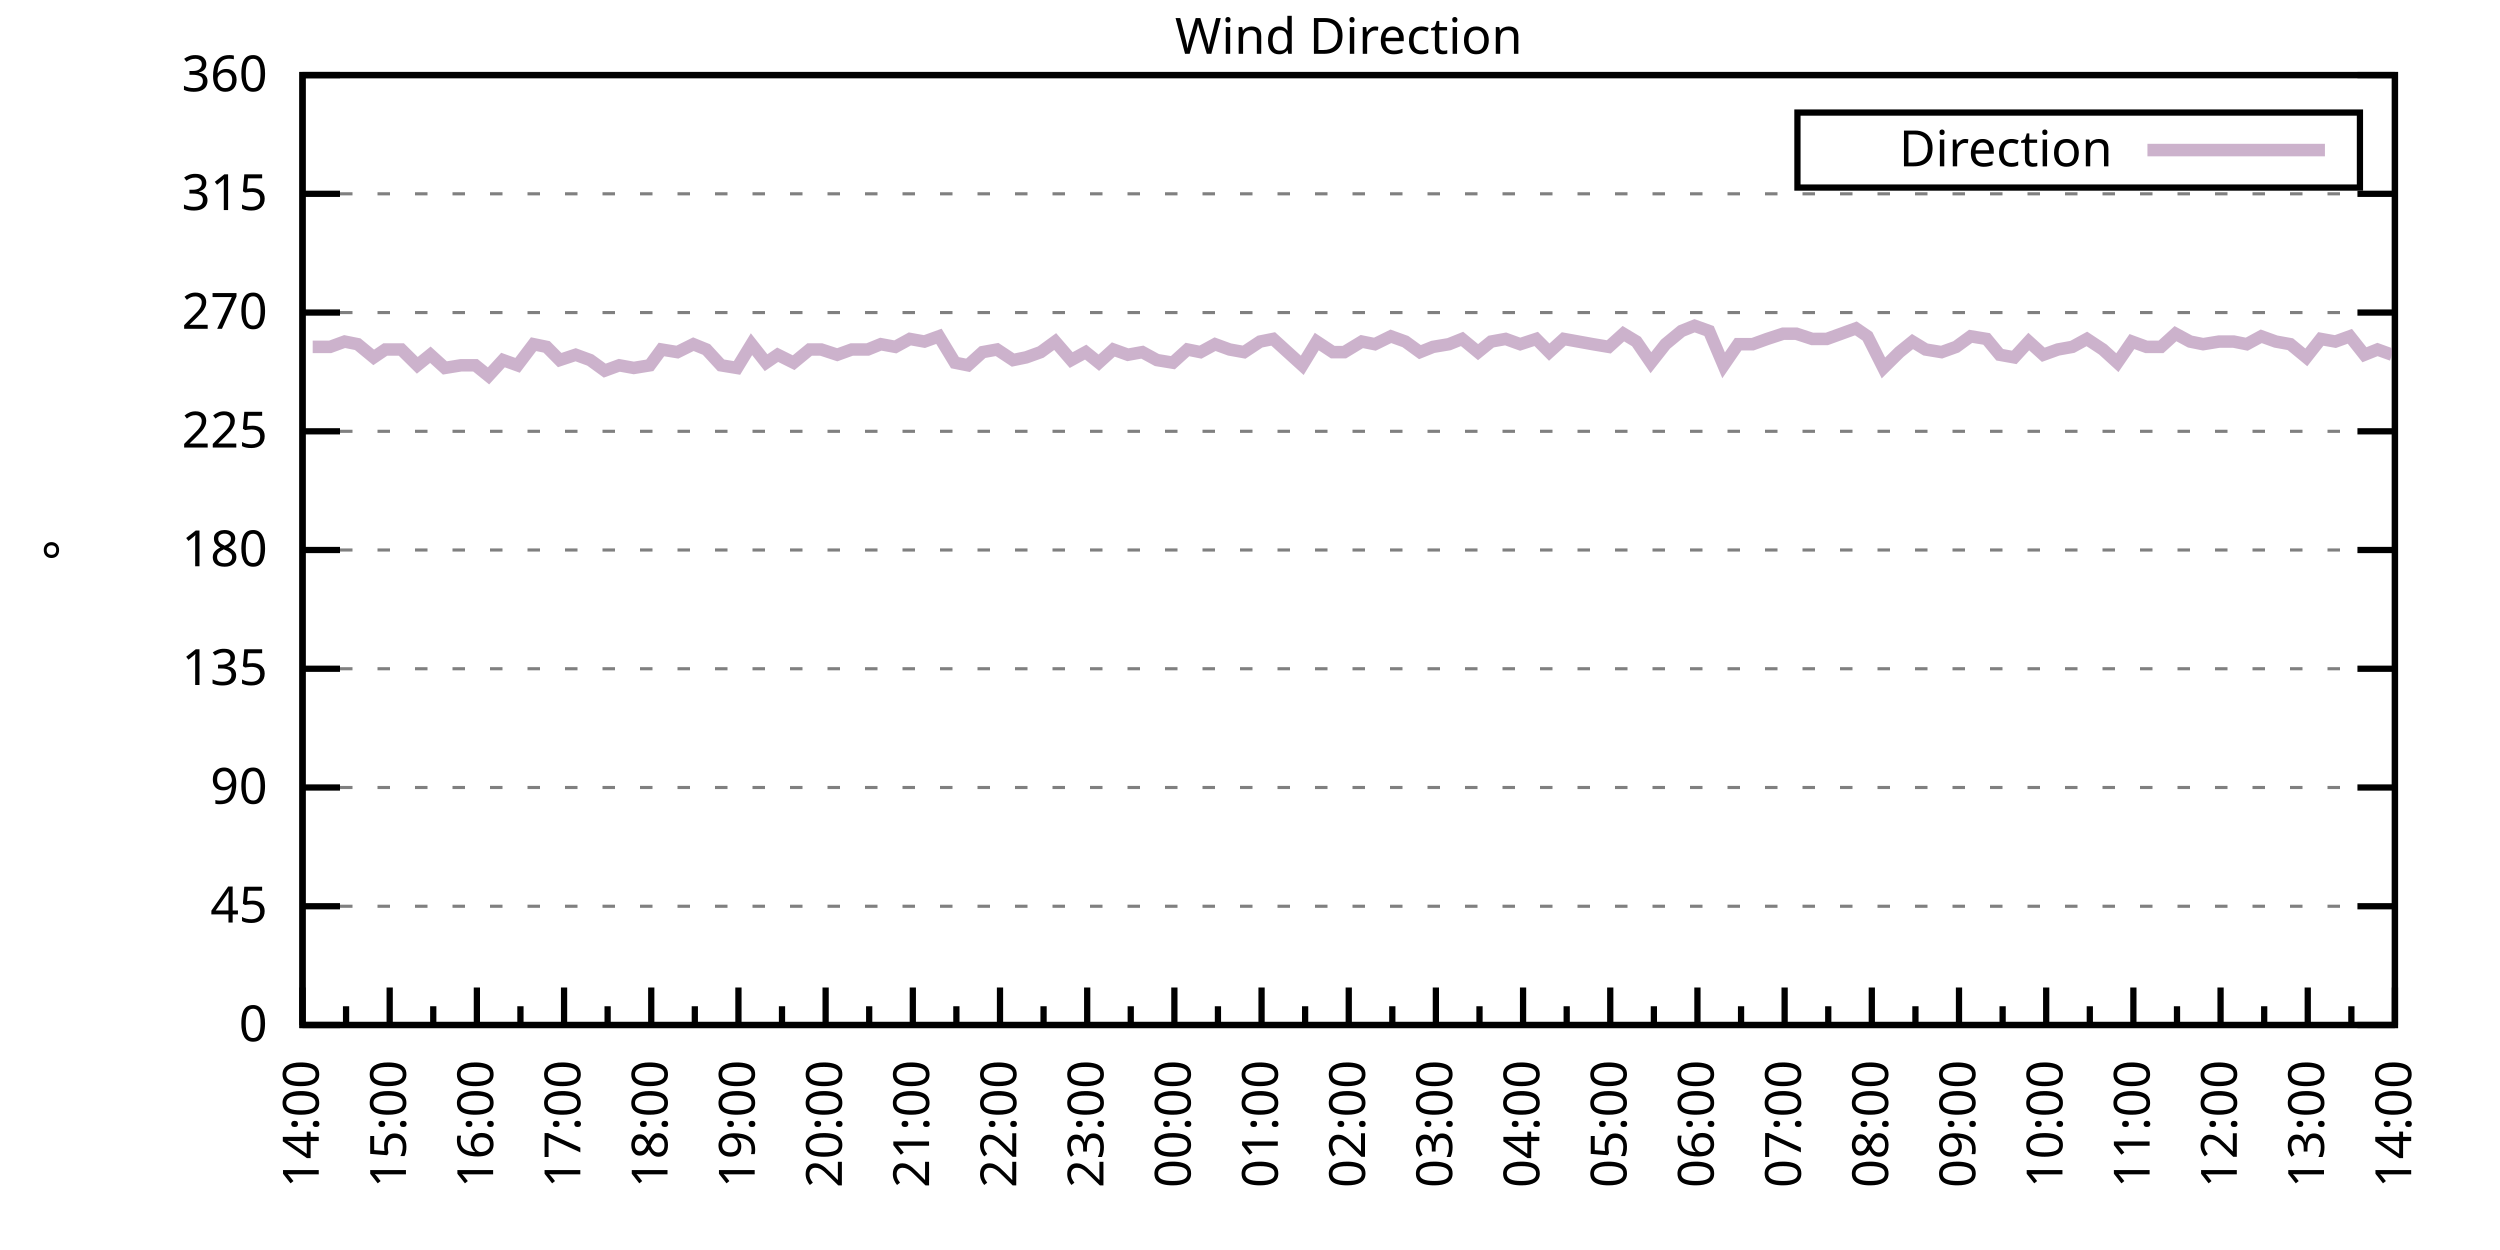
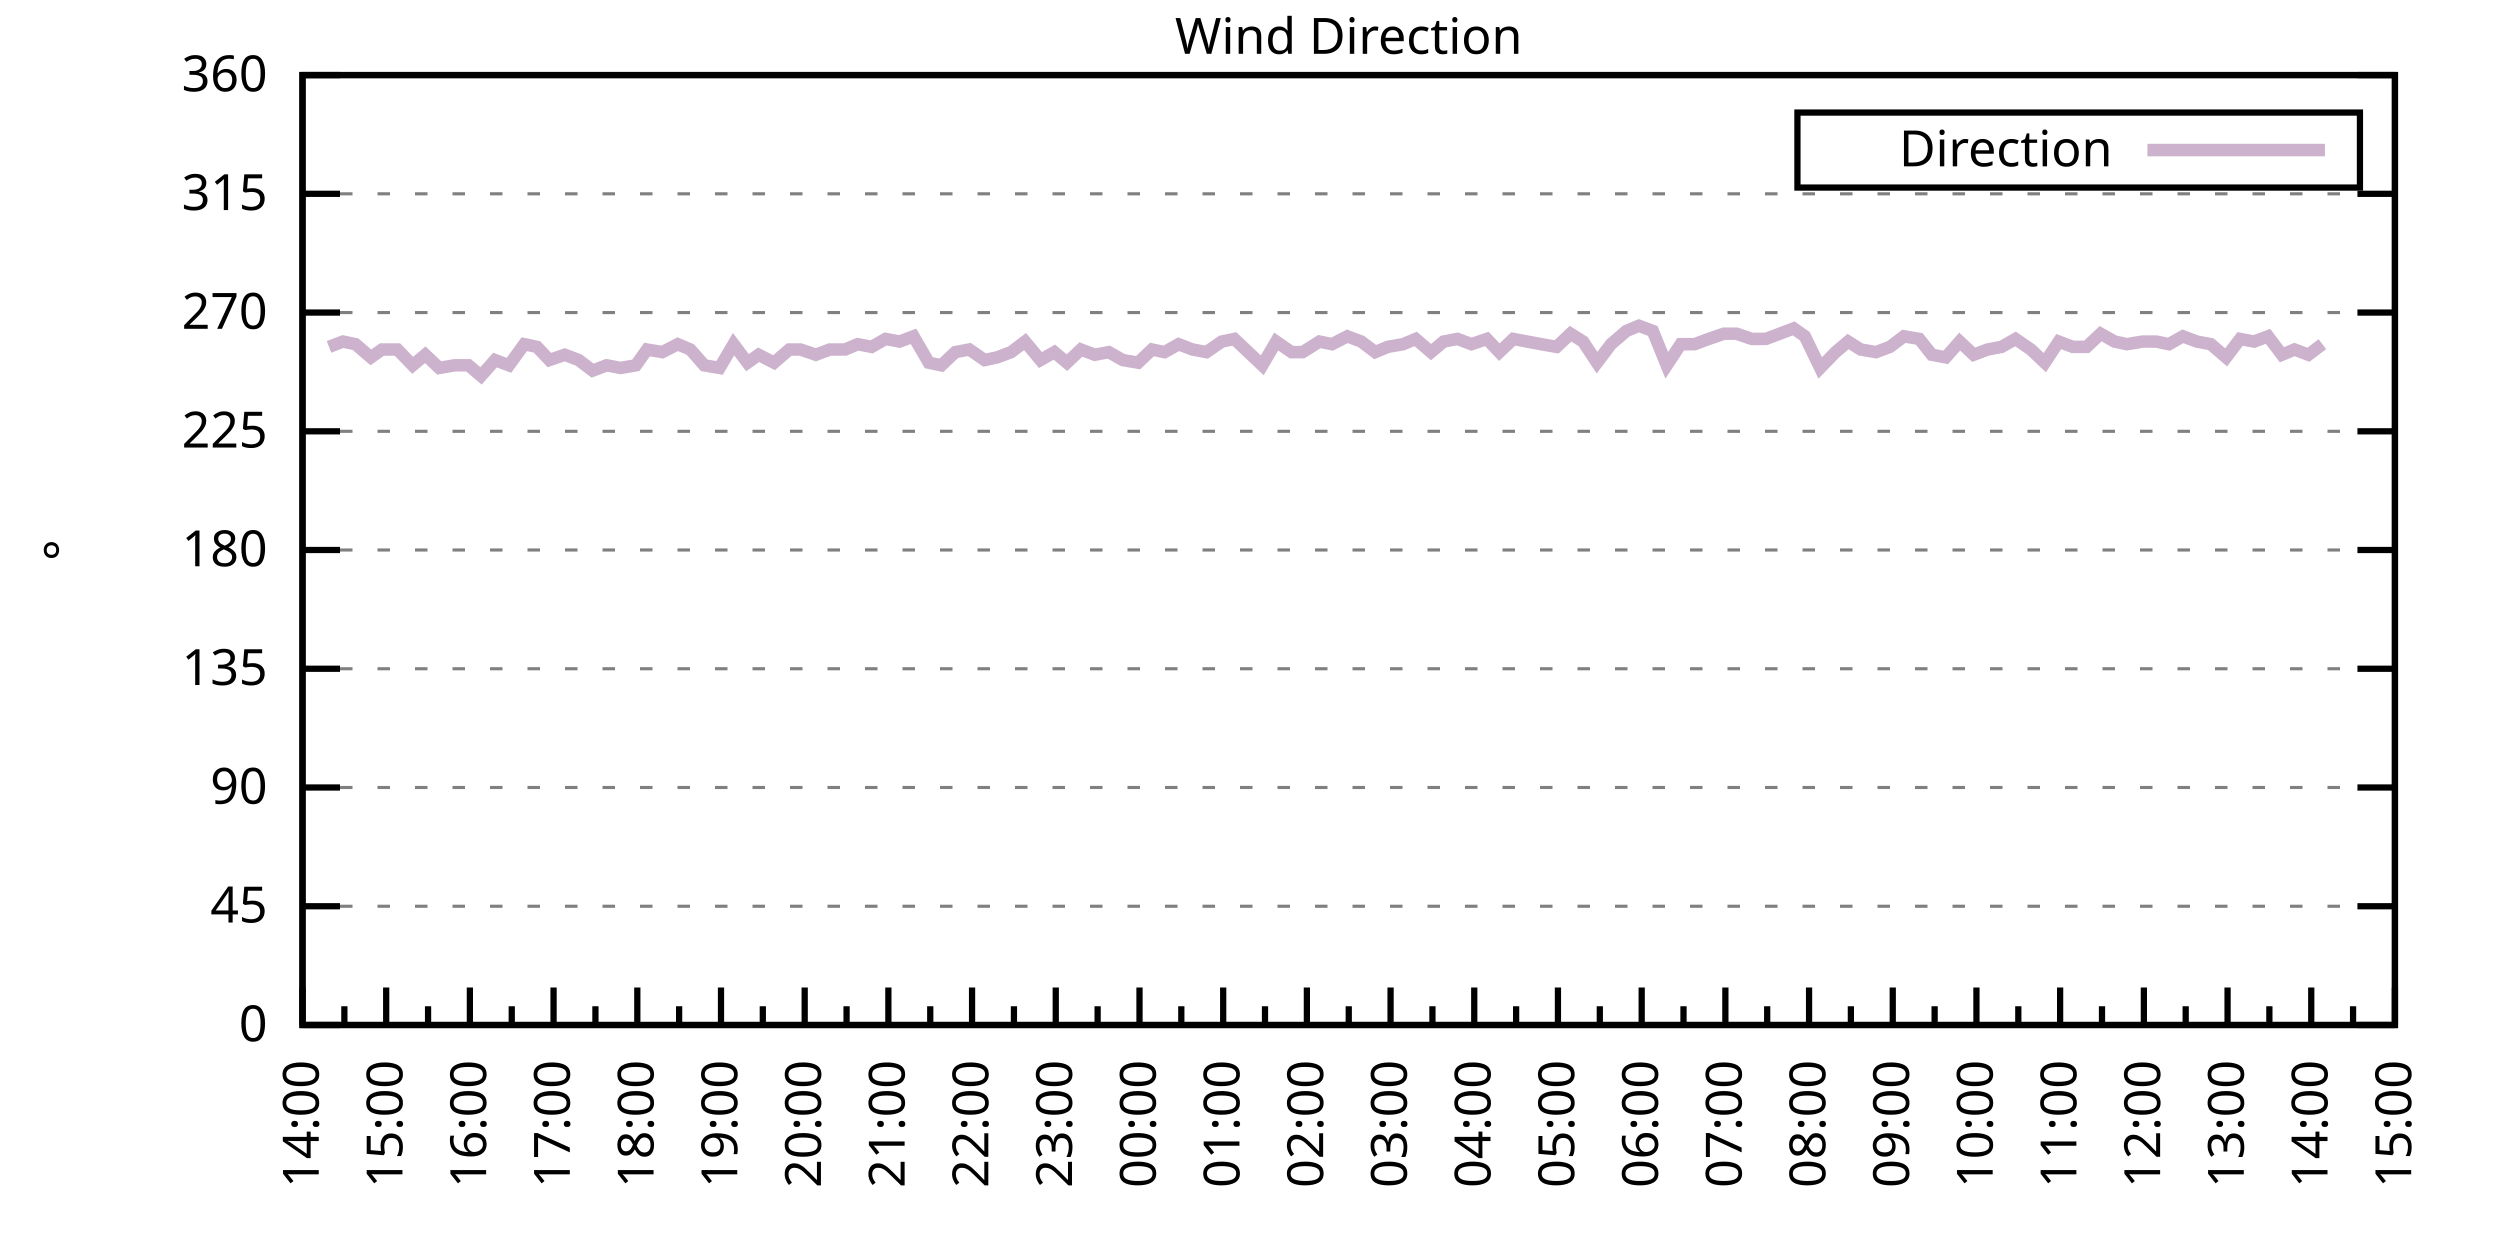
<svg xmlns="http://www.w3.org/2000/svg" xmlns:xlink="http://www.w3.org/1999/xlink" width="400" height="200" viewBox="0 0 400 200">
  <g id="gnuplot_canvas">
    <rect x="0" y="0" width="400" height="200" fill="none" />
    <defs>
      <circle id="gpDot" r="0.5" stroke-width="0.5" stroke="currentColor" />
      <path id="gpPt0" stroke-width="0.333" stroke="currentColor" d="M-1,0 h2 M0,-1 v2" />
      <path id="gpPt1" stroke-width="0.333" stroke="currentColor" d="M-1,-1 L1,1 M1,-1 L-1,1" />
      <path id="gpPt2" stroke-width="0.333" stroke="currentColor" d="M-1,0 L1,0 M0,-1 L0,1 M-1,-1 L1,1 M-1,1 L1,-1" />
      <rect id="gpPt3" stroke-width="0.333" stroke="currentColor" x="-1" y="-1" width="2" height="2" />
      <rect id="gpPt4" stroke-width="0.333" stroke="currentColor" fill="currentColor" x="-1" y="-1" width="2" height="2" />
      <circle id="gpPt5" stroke-width="0.333" stroke="currentColor" cx="0" cy="0" r="1" />
      <use xlink:href="#gpPt5" id="gpPt6" fill="currentColor" stroke="none" />
      <path id="gpPt7" stroke-width="0.333" stroke="currentColor" d="M0,-1.33 L-1.33,0.67 L1.33,0.67 z" />
      <use xlink:href="#gpPt7" id="gpPt8" fill="currentColor" stroke="none" />
      <use xlink:href="#gpPt7" id="gpPt9" stroke="currentColor" transform="rotate(180)" />
      <use xlink:href="#gpPt9" id="gpPt10" fill="currentColor" stroke="none" />
      <use xlink:href="#gpPt3" id="gpPt11" stroke="currentColor" transform="rotate(45)" />
      <use xlink:href="#gpPt11" id="gpPt12" fill="currentColor" stroke="none" />
      <path id="gpPt13" stroke-width="0.333" stroke="currentColor" d="M0,1.330 L1.265,0.411 L0.782,-1.067 L-0.782,-1.076 L-1.265,0.411 z" />
      <use xlink:href="#gpPt13" id="gpPt14" fill="currentColor" stroke="none" />
      <filter id="textbox" filterUnits="objectBoundingBox" x="0" y="0" height="1" width="1">
        <feFlood flood-color="white" flood-opacity="1" result="bgnd" />
        <feComposite in="SourceGraphic" in2="bgnd" operator="atop" />
      </filter>
      <filter id="greybox" filterUnits="objectBoundingBox" x="0" y="0" height="1" width="1">
        <feFlood flood-color="lightgrey" flood-opacity="1" result="grey" />
        <feComposite in="SourceGraphic" in2="grey" operator="atop" />
      </filter>
    </defs>
    <g fill="none" color="white" stroke="currentColor" stroke-width="1.00" stroke-linecap="butt" stroke-linejoin="miter">
</g>
    <g fill="none" color="black" stroke="currentColor" stroke-width="1.00" stroke-linecap="butt" stroke-linejoin="miter">
      <g stroke="none" shape-rendering="crispEdges">
        <polygon fill="rgb(255, 255, 255)" points="48.40,164.00 383.18,164.00 383.18,12.02 48.40,12.02 " />
      </g>
    </g>
    <g fill="none" color="black" stroke="currentColor" stroke-width="1.00" stroke-linecap="butt" stroke-linejoin="miter">
</g>
    <g fill="none" color="black" stroke="black" stroke-width="0.50" stroke-linecap="butt" stroke-linejoin="miter">
</g>
    <g fill="none" color="gray" stroke="currentColor" stroke-width="0.50" stroke-linecap="butt" stroke-linejoin="miter">
      <path stroke="gray" stroke-dasharray="2,4" class="gridline" d="M48.40,164.00 L383.19,164.00  " />
    </g>
    <g fill="none" color="gray" stroke="gray" stroke-width="1.00" stroke-linecap="butt" stroke-linejoin="miter">
</g>
    <g fill="none" color="black" stroke="currentColor" stroke-width="1.00" stroke-linecap="butt" stroke-linejoin="miter">
      <path stroke="black" d="M48.40,164.00 L54.40,164.00 M383.19,164.00 L377.19,164.00  " />
      <g transform="translate(42.80,166.60)" stroke="none" fill="black" font-family="Sans" font-size="8.00" text-anchor="end">
        <text>
          <tspan font-family="Sans"> 0</tspan>
        </text>
      </g>
    </g>
    <g fill="none" color="black" stroke="currentColor" stroke-width="1.00" stroke-linecap="butt" stroke-linejoin="miter">
</g>
    <g fill="none" color="black" stroke="black" stroke-width="0.50" stroke-linecap="butt" stroke-linejoin="miter">
</g>
    <g fill="none" color="gray" stroke="currentColor" stroke-width="0.50" stroke-linecap="butt" stroke-linejoin="miter">
      <path stroke="gray" stroke-dasharray="2,4" class="gridline" d="M48.40,145.00 L383.19,145.00  " />
    </g>
    <g fill="none" color="gray" stroke="gray" stroke-width="1.00" stroke-linecap="butt" stroke-linejoin="miter">
</g>
    <g fill="none" color="black" stroke="currentColor" stroke-width="1.00" stroke-linecap="butt" stroke-linejoin="miter">
      <path stroke="black" d="M48.40,145.00 L54.40,145.00 M383.19,145.00 L377.19,145.00  " />
      <g transform="translate(42.80,147.60)" stroke="none" fill="black" font-family="Sans" font-size="8.00" text-anchor="end">
        <text>
          <tspan font-family="Sans"> 45</tspan>
        </text>
      </g>
    </g>
    <g fill="none" color="black" stroke="currentColor" stroke-width="1.00" stroke-linecap="butt" stroke-linejoin="miter">
</g>
    <g fill="none" color="black" stroke="black" stroke-width="0.50" stroke-linecap="butt" stroke-linejoin="miter">
</g>
    <g fill="none" color="gray" stroke="currentColor" stroke-width="0.50" stroke-linecap="butt" stroke-linejoin="miter">
      <path stroke="gray" stroke-dasharray="2,4" class="gridline" d="M48.40,126.00 L383.19,126.00  " />
    </g>
    <g fill="none" color="gray" stroke="gray" stroke-width="1.00" stroke-linecap="butt" stroke-linejoin="miter">
</g>
    <g fill="none" color="black" stroke="currentColor" stroke-width="1.00" stroke-linecap="butt" stroke-linejoin="miter">
      <path stroke="black" d="M48.40,126.00 L54.40,126.00 M383.19,126.00 L377.19,126.00  " />
      <g transform="translate(42.80,128.60)" stroke="none" fill="black" font-family="Sans" font-size="8.00" text-anchor="end">
        <text>
          <tspan font-family="Sans"> 90</tspan>
        </text>
      </g>
    </g>
    <g fill="none" color="black" stroke="currentColor" stroke-width="1.00" stroke-linecap="butt" stroke-linejoin="miter">
</g>
    <g fill="none" color="black" stroke="black" stroke-width="0.50" stroke-linecap="butt" stroke-linejoin="miter">
</g>
    <g fill="none" color="gray" stroke="currentColor" stroke-width="0.50" stroke-linecap="butt" stroke-linejoin="miter">
      <path stroke="gray" stroke-dasharray="2,4" class="gridline" d="M48.40,107.00 L383.19,107.00  " />
    </g>
    <g fill="none" color="gray" stroke="gray" stroke-width="1.00" stroke-linecap="butt" stroke-linejoin="miter">
</g>
    <g fill="none" color="black" stroke="currentColor" stroke-width="1.00" stroke-linecap="butt" stroke-linejoin="miter">
      <path stroke="black" d="M48.40,107.00 L54.40,107.00 M383.19,107.00 L377.19,107.00  " />
      <g transform="translate(42.80,109.60)" stroke="none" fill="black" font-family="Sans" font-size="8.00" text-anchor="end">
        <text>
          <tspan font-family="Sans"> 135</tspan>
        </text>
      </g>
    </g>
    <g fill="none" color="black" stroke="currentColor" stroke-width="1.00" stroke-linecap="butt" stroke-linejoin="miter">
</g>
    <g fill="none" color="black" stroke="black" stroke-width="0.50" stroke-linecap="butt" stroke-linejoin="miter">
</g>
    <g fill="none" color="gray" stroke="currentColor" stroke-width="0.50" stroke-linecap="butt" stroke-linejoin="miter">
      <path stroke="gray" stroke-dasharray="2,4" class="gridline" d="M48.40,88.00 L383.19,88.00  " />
    </g>
    <g fill="none" color="gray" stroke="gray" stroke-width="1.00" stroke-linecap="butt" stroke-linejoin="miter">
</g>
    <g fill="none" color="black" stroke="currentColor" stroke-width="1.00" stroke-linecap="butt" stroke-linejoin="miter">
      <path stroke="black" d="M48.40,88.00 L54.40,88.00 M383.19,88.00 L377.19,88.00  " />
      <g transform="translate(42.80,90.60)" stroke="none" fill="black" font-family="Sans" font-size="8.00" text-anchor="end">
        <text>
          <tspan font-family="Sans"> 180</tspan>
        </text>
      </g>
    </g>
    <g fill="none" color="black" stroke="currentColor" stroke-width="1.00" stroke-linecap="butt" stroke-linejoin="miter">
</g>
    <g fill="none" color="black" stroke="black" stroke-width="0.50" stroke-linecap="butt" stroke-linejoin="miter">
</g>
    <g fill="none" color="gray" stroke="currentColor" stroke-width="0.50" stroke-linecap="butt" stroke-linejoin="miter">
      <path stroke="gray" stroke-dasharray="2,4" class="gridline" d="M48.40,69.01 L383.19,69.01  " />
    </g>
    <g fill="none" color="gray" stroke="gray" stroke-width="1.00" stroke-linecap="butt" stroke-linejoin="miter">
</g>
    <g fill="none" color="black" stroke="currentColor" stroke-width="1.00" stroke-linecap="butt" stroke-linejoin="miter">
      <path stroke="black" d="M48.40,69.01 L54.40,69.01 M383.19,69.01 L377.19,69.01  " />
      <g transform="translate(42.80,71.61)" stroke="none" fill="black" font-family="Sans" font-size="8.00" text-anchor="end">
        <text>
          <tspan font-family="Sans"> 225</tspan>
        </text>
      </g>
    </g>
    <g fill="none" color="black" stroke="currentColor" stroke-width="1.00" stroke-linecap="butt" stroke-linejoin="miter">
</g>
    <g fill="none" color="black" stroke="black" stroke-width="0.50" stroke-linecap="butt" stroke-linejoin="miter">
</g>
    <g fill="none" color="gray" stroke="currentColor" stroke-width="0.50" stroke-linecap="butt" stroke-linejoin="miter">
      <path stroke="gray" stroke-dasharray="2,4" class="gridline" d="M48.40,50.01 L383.19,50.01  " />
    </g>
    <g fill="none" color="gray" stroke="gray" stroke-width="1.00" stroke-linecap="butt" stroke-linejoin="miter">
</g>
    <g fill="none" color="black" stroke="currentColor" stroke-width="1.00" stroke-linecap="butt" stroke-linejoin="miter">
      <path stroke="black" d="M48.40,50.01 L54.40,50.01 M383.19,50.01 L377.19,50.01  " />
      <g transform="translate(42.80,52.61)" stroke="none" fill="black" font-family="Sans" font-size="8.00" text-anchor="end">
        <text>
          <tspan font-family="Sans"> 270</tspan>
        </text>
      </g>
    </g>
    <g fill="none" color="black" stroke="currentColor" stroke-width="1.00" stroke-linecap="butt" stroke-linejoin="miter">
</g>
    <g fill="none" color="black" stroke="black" stroke-width="0.50" stroke-linecap="butt" stroke-linejoin="miter">
</g>
    <g fill="none" color="gray" stroke="currentColor" stroke-width="0.50" stroke-linecap="butt" stroke-linejoin="miter">
      <path stroke="gray" stroke-dasharray="2,4" class="gridline" d="M48.40,31.01 L383.19,31.01  " />
    </g>
    <g fill="none" color="gray" stroke="gray" stroke-width="1.00" stroke-linecap="butt" stroke-linejoin="miter">
</g>
    <g fill="none" color="black" stroke="currentColor" stroke-width="1.00" stroke-linecap="butt" stroke-linejoin="miter">
      <path stroke="black" d="M48.40,31.01 L54.40,31.01 M383.19,31.01 L377.19,31.01  " />
      <g transform="translate(42.80,33.61)" stroke="none" fill="black" font-family="Sans" font-size="8.00" text-anchor="end">
        <text>
          <tspan font-family="Sans"> 315</tspan>
        </text>
      </g>
    </g>
    <g fill="none" color="black" stroke="currentColor" stroke-width="1.00" stroke-linecap="butt" stroke-linejoin="miter">
</g>
    <g fill="none" color="black" stroke="black" stroke-width="0.50" stroke-linecap="butt" stroke-linejoin="miter">
</g>
    <g fill="none" color="gray" stroke="currentColor" stroke-width="0.50" stroke-linecap="butt" stroke-linejoin="miter">
      <path stroke="gray" stroke-dasharray="2,4" class="gridline" d="M48.40,12.01 L383.19,12.01  " />
    </g>
    <g fill="none" color="gray" stroke="gray" stroke-width="1.00" stroke-linecap="butt" stroke-linejoin="miter">
</g>
    <g fill="none" color="black" stroke="currentColor" stroke-width="1.00" stroke-linecap="butt" stroke-linejoin="miter">
      <path stroke="black" d="M48.40,12.01 L54.40,12.01 M383.19,12.01 L377.19,12.01  " />
      <g transform="translate(42.80,14.61)" stroke="none" fill="black" font-family="Sans" font-size="8.00" text-anchor="end">
        <text>
          <tspan font-family="Sans"> 360</tspan>
        </text>
      </g>
    </g>
    <g fill="none" color="black" stroke="currentColor" stroke-width="1.00" stroke-linecap="butt" stroke-linejoin="miter">
      <path stroke="black" d="M48.40,164.00 L48.40,158.00  " />
      <g transform="translate(51.00,169.60) rotate(270)" stroke="none" fill="black" font-family="Sans" font-size="8.00" text-anchor="end">
        <text>
          <tspan font-family="Sans">14:00</tspan>
        </text>
      </g>
    </g>
    <g fill="none" color="black" stroke="currentColor" stroke-width="1.00" stroke-linecap="butt" stroke-linejoin="miter">
-       <path stroke="black" d="M55.37,164.00 L55.37,161.00 M62.35,164.00 L62.35,158.00  " />
-       <g transform="translate(64.95,169.60) rotate(270)" stroke="none" fill="black" font-family="Sans" font-size="8.00" text-anchor="end">
+       <path stroke="black" d="M55.10,164.00 L55.10,161.00 M61.79,164.00 L61.79,158.00  " />
+       <g transform="translate(64.39,169.60) rotate(270)" stroke="none" fill="black" font-family="Sans" font-size="8.00" text-anchor="end">
        <text>
          <tspan font-family="Sans">15:00</tspan>
        </text>
      </g>
    </g>
    <g fill="none" color="black" stroke="currentColor" stroke-width="1.00" stroke-linecap="butt" stroke-linejoin="miter">
-       <path stroke="black" d="M69.32,164.00 L69.32,161.00 M76.30,164.00 L76.30,158.00  " />
-       <g transform="translate(78.90,169.60) rotate(270)" stroke="none" fill="black" font-family="Sans" font-size="8.00" text-anchor="end">
+       <path stroke="black" d="M68.49,164.00 L68.49,161.00 M75.18,164.00 L75.18,158.00  " />
+       <g transform="translate(77.78,169.60) rotate(270)" stroke="none" fill="black" font-family="Sans" font-size="8.00" text-anchor="end">
        <text>
          <tspan font-family="Sans">16:00</tspan>
        </text>
      </g>
    </g>
    <g fill="none" color="black" stroke="currentColor" stroke-width="1.00" stroke-linecap="butt" stroke-linejoin="miter">
-       <path stroke="black" d="M83.27,164.00 L83.27,161.00 M90.25,164.00 L90.25,158.00  " />
-       <g transform="translate(92.85,169.60) rotate(270)" stroke="none" fill="black" font-family="Sans" font-size="8.00" text-anchor="end">
+       <path stroke="black" d="M81.88,164.00 L81.88,161.00 M88.57,164.00 L88.57,158.00  " />
+       <g transform="translate(91.17,169.60) rotate(270)" stroke="none" fill="black" font-family="Sans" font-size="8.00" text-anchor="end">
        <text>
          <tspan font-family="Sans">17:00</tspan>
        </text>
      </g>
    </g>
    <g fill="none" color="black" stroke="currentColor" stroke-width="1.00" stroke-linecap="butt" stroke-linejoin="miter">
-       <path stroke="black" d="M97.22,164.00 L97.22,161.00 M104.20,164.00 L104.20,158.00  " />
-       <g transform="translate(106.80,169.60) rotate(270)" stroke="none" fill="black" font-family="Sans" font-size="8.00" text-anchor="end">
+       <path stroke="black" d="M95.27,164.00 L95.27,161.00 M101.97,164.00 L101.97,158.00  " />
+       <g transform="translate(104.57,169.60) rotate(270)" stroke="none" fill="black" font-family="Sans" font-size="8.00" text-anchor="end">
        <text>
          <tspan font-family="Sans">18:00</tspan>
        </text>
      </g>
    </g>
    <g fill="none" color="black" stroke="currentColor" stroke-width="1.00" stroke-linecap="butt" stroke-linejoin="miter">
-       <path stroke="black" d="M111.17,164.00 L111.17,161.00 M118.15,164.00 L118.15,158.00  " />
-       <g transform="translate(120.75,169.60) rotate(270)" stroke="none" fill="black" font-family="Sans" font-size="8.00" text-anchor="end">
+       <path stroke="black" d="M108.66,164.00 L108.66,161.00 M115.36,164.00 L115.36,158.00  " />
+       <g transform="translate(117.96,169.60) rotate(270)" stroke="none" fill="black" font-family="Sans" font-size="8.00" text-anchor="end">
        <text>
          <tspan font-family="Sans">19:00</tspan>
        </text>
      </g>
    </g>
    <g fill="none" color="black" stroke="currentColor" stroke-width="1.00" stroke-linecap="butt" stroke-linejoin="miter">
-       <path stroke="black" d="M125.12,164.00 L125.12,161.00 M132.10,164.00 L132.10,158.00  " />
-       <g transform="translate(134.70,169.60) rotate(270)" stroke="none" fill="black" font-family="Sans" font-size="8.00" text-anchor="end">
+       <path stroke="black" d="M122.05,164.00 L122.05,161.00 M128.75,164.00 L128.75,158.00  " />
+       <g transform="translate(131.35,169.60) rotate(270)" stroke="none" fill="black" font-family="Sans" font-size="8.00" text-anchor="end">
        <text>
          <tspan font-family="Sans">20:00</tspan>
        </text>
      </g>
    </g>
    <g fill="none" color="black" stroke="currentColor" stroke-width="1.00" stroke-linecap="butt" stroke-linejoin="miter">
-       <path stroke="black" d="M139.07,164.00 L139.07,161.00 M146.05,164.00 L146.05,158.00  " />
-       <g transform="translate(148.65,169.60) rotate(270)" stroke="none" fill="black" font-family="Sans" font-size="8.00" text-anchor="end">
+       <path stroke="black" d="M135.45,164.00 L135.45,161.00 M142.14,164.00 L142.14,158.00  " />
+       <g transform="translate(144.74,169.60) rotate(270)" stroke="none" fill="black" font-family="Sans" font-size="8.00" text-anchor="end">
        <text>
          <tspan font-family="Sans">21:00</tspan>
        </text>
      </g>
    </g>
    <g fill="none" color="black" stroke="currentColor" stroke-width="1.00" stroke-linecap="butt" stroke-linejoin="miter">
-       <path stroke="black" d="M153.02,164.00 L153.02,161.00 M160.00,164.00 L160.00,158.00  " />
-       <g transform="translate(162.60,169.60) rotate(270)" stroke="none" fill="black" font-family="Sans" font-size="8.00" text-anchor="end">
+       <path stroke="black" d="M148.84,164.00 L148.84,161.00 M155.53,164.00 L155.53,158.00  " />
+       <g transform="translate(158.13,169.60) rotate(270)" stroke="none" fill="black" font-family="Sans" font-size="8.00" text-anchor="end">
        <text>
          <tspan font-family="Sans">22:00</tspan>
        </text>
      </g>
    </g>
    <g fill="none" color="black" stroke="currentColor" stroke-width="1.00" stroke-linecap="butt" stroke-linejoin="miter">
-       <path stroke="black" d="M166.97,164.00 L166.97,161.00 M173.95,164.00 L173.95,158.00  " />
-       <g transform="translate(176.55,169.60) rotate(270)" stroke="none" fill="black" font-family="Sans" font-size="8.00" text-anchor="end">
+       <path stroke="black" d="M162.23,164.00 L162.23,161.00 M168.92,164.00 L168.92,158.00  " />
+       <g transform="translate(171.52,169.60) rotate(270)" stroke="none" fill="black" font-family="Sans" font-size="8.00" text-anchor="end">
        <text>
          <tspan font-family="Sans">23:00</tspan>
        </text>
      </g>
    </g>
    <g fill="none" color="black" stroke="currentColor" stroke-width="1.00" stroke-linecap="butt" stroke-linejoin="miter">
-       <path stroke="black" d="M180.92,164.00 L180.92,161.00 M187.90,164.00 L187.90,158.00  " />
-       <g transform="translate(190.50,169.60) rotate(270)" stroke="none" fill="black" font-family="Sans" font-size="8.00" text-anchor="end">
+       <path stroke="black" d="M175.62,164.00 L175.62,161.00 M182.32,164.00 L182.32,158.00  " />
+       <g transform="translate(184.92,169.60) rotate(270)" stroke="none" fill="black" font-family="Sans" font-size="8.00" text-anchor="end">
        <text>
          <tspan font-family="Sans">00:00</tspan>
        </text>
      </g>
    </g>
    <g fill="none" color="black" stroke="currentColor" stroke-width="1.00" stroke-linecap="butt" stroke-linejoin="miter">
-       <path stroke="black" d="M194.87,164.00 L194.87,161.00 M201.85,164.00 L201.85,158.00  " />
-       <g transform="translate(204.45,169.60) rotate(270)" stroke="none" fill="black" font-family="Sans" font-size="8.00" text-anchor="end">
+       <path stroke="black" d="M189.01,164.00 L189.01,161.00 M195.71,164.00 L195.71,158.00  " />
+       <g transform="translate(198.31,169.60) rotate(270)" stroke="none" fill="black" font-family="Sans" font-size="8.00" text-anchor="end">
        <text>
          <tspan font-family="Sans">01:00</tspan>
        </text>
      </g>
    </g>
    <g fill="none" color="black" stroke="currentColor" stroke-width="1.00" stroke-linecap="butt" stroke-linejoin="miter">
-       <path stroke="black" d="M208.82,164.00 L208.82,161.00 M215.80,164.00 L215.80,158.00  " />
-       <g transform="translate(218.40,169.60) rotate(270)" stroke="none" fill="black" font-family="Sans" font-size="8.00" text-anchor="end">
+       <path stroke="black" d="M202.40,164.00 L202.40,161.00 M209.10,164.00 L209.10,158.00  " />
+       <g transform="translate(211.70,169.60) rotate(270)" stroke="none" fill="black" font-family="Sans" font-size="8.00" text-anchor="end">
        <text>
          <tspan font-family="Sans">02:00</tspan>
        </text>
      </g>
    </g>
    <g fill="none" color="black" stroke="currentColor" stroke-width="1.00" stroke-linecap="butt" stroke-linejoin="miter">
-       <path stroke="black" d="M222.77,164.00 L222.77,161.00 M229.74,164.00 L229.74,158.00  " />
-       <g transform="translate(232.34,169.60) rotate(270)" stroke="none" fill="black" font-family="Sans" font-size="8.00" text-anchor="end">
+       <path stroke="black" d="M215.80,164.00 L215.80,161.00 M222.49,164.00 L222.49,158.00  " />
+       <g transform="translate(225.09,169.60) rotate(270)" stroke="none" fill="black" font-family="Sans" font-size="8.00" text-anchor="end">
        <text>
          <tspan font-family="Sans">03:00</tspan>
        </text>
      </g>
    </g>
    <g fill="none" color="black" stroke="currentColor" stroke-width="1.00" stroke-linecap="butt" stroke-linejoin="miter">
-       <path stroke="black" d="M236.72,164.00 L236.72,161.00 M243.69,164.00 L243.69,158.00  " />
-       <g transform="translate(246.29,169.60) rotate(270)" stroke="none" fill="black" font-family="Sans" font-size="8.00" text-anchor="end">
+       <path stroke="black" d="M229.19,164.00 L229.19,161.00 M235.88,164.00 L235.88,158.00  " />
+       <g transform="translate(238.48,169.60) rotate(270)" stroke="none" fill="black" font-family="Sans" font-size="8.00" text-anchor="end">
        <text>
          <tspan font-family="Sans">04:00</tspan>
        </text>
      </g>
    </g>
    <g fill="none" color="black" stroke="currentColor" stroke-width="1.00" stroke-linecap="butt" stroke-linejoin="miter">
-       <path stroke="black" d="M250.67,164.00 L250.67,161.00 M257.64,164.00 L257.64,158.00  " />
-       <g transform="translate(260.24,169.60) rotate(270)" stroke="none" fill="black" font-family="Sans" font-size="8.00" text-anchor="end">
+       <path stroke="black" d="M242.58,164.00 L242.58,161.00 M249.27,164.00 L249.27,158.00  " />
+       <g transform="translate(251.87,169.60) rotate(270)" stroke="none" fill="black" font-family="Sans" font-size="8.00" text-anchor="end">
        <text>
          <tspan font-family="Sans">05:00</tspan>
        </text>
      </g>
    </g>
    <g fill="none" color="black" stroke="currentColor" stroke-width="1.00" stroke-linecap="butt" stroke-linejoin="miter">
-       <path stroke="black" d="M264.62,164.00 L264.62,161.00 M271.59,164.00 L271.59,158.00  " />
-       <g transform="translate(274.19,169.60) rotate(270)" stroke="none" fill="black" font-family="Sans" font-size="8.00" text-anchor="end">
+       <path stroke="black" d="M255.97,164.00 L255.97,161.00 M262.67,164.00 L262.67,158.00  " />
+       <g transform="translate(265.27,169.60) rotate(270)" stroke="none" fill="black" font-family="Sans" font-size="8.00" text-anchor="end">
        <text>
          <tspan font-family="Sans">06:00</tspan>
        </text>
      </g>
    </g>
    <g fill="none" color="black" stroke="currentColor" stroke-width="1.00" stroke-linecap="butt" stroke-linejoin="miter">
-       <path stroke="black" d="M278.57,164.00 L278.57,161.00 M285.54,164.00 L285.54,158.00  " />
-       <g transform="translate(288.14,169.60) rotate(270)" stroke="none" fill="black" font-family="Sans" font-size="8.00" text-anchor="end">
+       <path stroke="black" d="M269.36,164.00 L269.36,161.00 M276.06,164.00 L276.06,158.00  " />
+       <g transform="translate(278.66,169.60) rotate(270)" stroke="none" fill="black" font-family="Sans" font-size="8.00" text-anchor="end">
        <text>
          <tspan font-family="Sans">07:00</tspan>
        </text>
      </g>
    </g>
    <g fill="none" color="black" stroke="currentColor" stroke-width="1.00" stroke-linecap="butt" stroke-linejoin="miter">
-       <path stroke="black" d="M292.52,164.00 L292.52,161.00 M299.49,164.00 L299.49,158.00  " />
-       <g transform="translate(302.09,169.60) rotate(270)" stroke="none" fill="black" font-family="Sans" font-size="8.00" text-anchor="end">
+       <path stroke="black" d="M282.75,164.00 L282.75,161.00 M289.45,164.00 L289.45,158.00  " />
+       <g transform="translate(292.05,169.60) rotate(270)" stroke="none" fill="black" font-family="Sans" font-size="8.00" text-anchor="end">
        <text>
          <tspan font-family="Sans">08:00</tspan>
        </text>
      </g>
    </g>
    <g fill="none" color="black" stroke="currentColor" stroke-width="1.00" stroke-linecap="butt" stroke-linejoin="miter">
-       <path stroke="black" d="M306.47,164.00 L306.47,161.00 M313.44,164.00 L313.44,158.00  " />
-       <g transform="translate(316.04,169.60) rotate(270)" stroke="none" fill="black" font-family="Sans" font-size="8.00" text-anchor="end">
+       <path stroke="black" d="M296.14,164.00 L296.14,161.00 M302.84,164.00 L302.84,158.00  " />
+       <g transform="translate(305.44,169.60) rotate(270)" stroke="none" fill="black" font-family="Sans" font-size="8.00" text-anchor="end">
        <text>
          <tspan font-family="Sans">09:00</tspan>
        </text>
      </g>
    </g>
    <g fill="none" color="black" stroke="currentColor" stroke-width="1.00" stroke-linecap="butt" stroke-linejoin="miter">
-       <path stroke="black" d="M320.42,164.00 L320.42,161.00 M327.39,164.00 L327.39,158.00  " />
-       <g transform="translate(329.99,169.60) rotate(270)" stroke="none" fill="black" font-family="Sans" font-size="8.00" text-anchor="end">
+       <path stroke="black" d="M309.54,164.00 L309.54,161.00 M316.23,164.00 L316.23,158.00  " />
+       <g transform="translate(318.83,169.60) rotate(270)" stroke="none" fill="black" font-family="Sans" font-size="8.00" text-anchor="end">
        <text>
          <tspan font-family="Sans">10:00</tspan>
        </text>
      </g>
    </g>
    <g fill="none" color="black" stroke="currentColor" stroke-width="1.00" stroke-linecap="butt" stroke-linejoin="miter">
-       <path stroke="black" d="M334.37,164.00 L334.37,161.00 M341.34,164.00 L341.34,158.00  " />
-       <g transform="translate(343.94,169.60) rotate(270)" stroke="none" fill="black" font-family="Sans" font-size="8.00" text-anchor="end">
+       <path stroke="black" d="M322.93,164.00 L322.93,161.00 M329.62,164.00 L329.62,158.00  " />
+       <g transform="translate(332.22,169.60) rotate(270)" stroke="none" fill="black" font-family="Sans" font-size="8.00" text-anchor="end">
        <text>
          <tspan font-family="Sans">11:00</tspan>
        </text>
      </g>
    </g>
    <g fill="none" color="black" stroke="currentColor" stroke-width="1.00" stroke-linecap="butt" stroke-linejoin="miter">
-       <path stroke="black" d="M348.32,164.00 L348.32,161.00 M355.29,164.00 L355.29,158.00  " />
-       <g transform="translate(357.89,169.60) rotate(270)" stroke="none" fill="black" font-family="Sans" font-size="8.00" text-anchor="end">
+       <path stroke="black" d="M336.32,164.00 L336.32,161.00 M343.02,164.00 L343.02,158.00  " />
+       <g transform="translate(345.62,169.60) rotate(270)" stroke="none" fill="black" font-family="Sans" font-size="8.00" text-anchor="end">
        <text>
          <tspan font-family="Sans">12:00</tspan>
        </text>
      </g>
    </g>
    <g fill="none" color="black" stroke="currentColor" stroke-width="1.00" stroke-linecap="butt" stroke-linejoin="miter">
-       <path stroke="black" d="M362.27,164.00 L362.27,161.00 M369.24,164.00 L369.24,158.00  " />
-       <g transform="translate(371.84,169.60) rotate(270)" stroke="none" fill="black" font-family="Sans" font-size="8.00" text-anchor="end">
+       <path stroke="black" d="M349.71,164.00 L349.71,161.00 M356.41,164.00 L356.41,158.00  " />
+       <g transform="translate(359.01,169.60) rotate(270)" stroke="none" fill="black" font-family="Sans" font-size="8.00" text-anchor="end">
        <text>
          <tspan font-family="Sans">13:00</tspan>
        </text>
      </g>
    </g>
    <g fill="none" color="black" stroke="currentColor" stroke-width="1.00" stroke-linecap="butt" stroke-linejoin="miter">
-       <path stroke="black" d="M376.22,164.00 L376.22,161.00 M383.19,164.00 L383.19,158.00  " />
+       <path stroke="black" d="M363.10,164.00 L363.10,161.00 M369.80,164.00 L369.80,158.00  " />
+       <g transform="translate(372.40,169.60) rotate(270)" stroke="none" fill="black" font-family="Sans" font-size="8.00" text-anchor="end">
+         <text>
+           <tspan font-family="Sans">14:00</tspan>
+         </text>
+       </g>
+     </g>
+     <g fill="none" color="black" stroke="currentColor" stroke-width="1.00" stroke-linecap="butt" stroke-linejoin="miter">
+       <path stroke="black" d="M376.49,164.00 L376.49,161.00 M383.19,164.00 L383.19,158.00  " />
      <g transform="translate(385.79,169.60) rotate(270)" stroke="none" fill="black" font-family="Sans" font-size="8.00" text-anchor="end">
        <text>
-           <tspan font-family="Sans">14:00</tspan>
+           <tspan font-family="Sans">15:00</tspan>
        </text>
      </g>
    </g>
    <g fill="none" color="black" stroke="currentColor" stroke-width="1.00" stroke-linecap="butt" stroke-linejoin="miter">
</g>
    <g fill="none" color="black" stroke="currentColor" stroke-width="1.00" stroke-linecap="butt" stroke-linejoin="miter">
      <path stroke="black" d="M48.40,12.01 L48.40,164.00 L383.19,164.00 L383.19,12.01 L48.40,12.01 Z  " />
    </g>
    <g fill="none" color="black" stroke="currentColor" stroke-width="1.00" stroke-linecap="butt" stroke-linejoin="miter">
      <g transform="translate(12.80,88.01) rotate(270)" stroke="none" fill="black" font-family="Sans" font-size="8.00" text-anchor="middle">
        <text>
          <tspan font-family="Sans">°</tspan>
        </text>
      </g>
    </g>
    <g fill="none" color="black" stroke="currentColor" stroke-width="1.00" stroke-linecap="butt" stroke-linejoin="miter">
</g>
    <g fill="none" color="black" stroke="currentColor" stroke-width="1.00" stroke-linecap="butt" stroke-linejoin="miter">
      <path stroke="black" d="M287.59,30.01 L287.59,18.01 L377.59,18.01 L377.59,30.01 L287.59,30.01 Z  " />
    </g>
    <g id="Wind_direction_plot_1">
      <g fill="none" color="white" stroke="black" stroke-width="2.00" stroke-linecap="butt" stroke-linejoin="miter">
</g>
      <g fill="none" color="black" stroke="currentColor" stroke-width="2.00" stroke-linecap="butt" stroke-linejoin="miter">
        <g transform="translate(337.99,26.61)" stroke="none" fill="black" font-family="Sans" font-size="8.00" text-anchor="end">
          <text>
            <tspan font-family="Sans">Direction</tspan>
          </text>
        </g>
      </g>
      <g fill="none" color="black" stroke="currentColor" stroke-width="2.00" stroke-linecap="butt" stroke-linejoin="miter">
-         <path stroke="rgb(204, 178, 204)" d="M343.59,24.01 L371.99,24.01 M50.03,55.50 L52.82,55.50 L55.14,54.65 L57.23,55.07 L59.79,57.18 L61.65,55.92   L64.21,55.92 L66.77,58.45 L68.86,56.76 L71.18,58.87 L73.74,58.45 L76.07,58.45 L78.16,60.14 L80.48,57.61   L82.81,58.45 L85.37,55.07 L87.46,55.50 L89.55,57.61 L92.11,56.76 L94.43,57.61 L96.76,59.30 L99.08,58.45   L101.41,58.87 L103.97,58.45 L105.83,55.92 L108.38,56.34 L110.94,55.07 L113.03,55.92 L115.36,58.45 L117.92,58.87   L120.24,55.07 L122.57,58.03 L124.43,56.76 L126.98,58.03 L129.54,55.92 L131.40,55.92 L133.96,56.76 L136.28,55.92   L138.84,55.92 L140.93,55.07 L143.26,55.50 L145.58,54.23 L147.91,54.65 L150.23,53.81 L152.79,58.03 L154.88,58.45   L157.21,56.34 L159.53,55.92 L162.09,57.61 L164.18,57.18 L166.51,56.34 L168.83,54.65 L171.39,57.61 L173.71,56.34   L175.81,58.03 L178.13,55.92 L180.46,56.76 L182.78,56.34 L185.11,57.61 L187.66,58.03 L189.99,55.92 L192.08,56.34   L194.41,55.07 L196.73,55.92 L199.06,56.34 L201.61,54.65 L203.71,54.23 L206.03,56.34 L208.36,58.45 L210.68,54.65   L213.24,56.34 L215.10,56.34 L217.89,54.65 L219.98,55.07 L222.54,53.81 L224.86,54.65 L227.19,56.34 L229.28,55.50   L231.84,55.07 L233.93,54.23 L236.49,56.34 L238.58,54.65 L240.90,54.23 L243.23,55.07 L245.79,54.23 L247.88,56.34   L250.20,54.23 L252.53,54.65 L254.85,55.07 L257.41,55.50 L259.74,53.39 L261.83,54.65 L264.15,58.03 L266.48,55.07   L269.04,52.96 L271.13,52.12 L273.45,52.96 L275.78,58.45 L278.10,55.07 L280.43,55.07 L282.75,54.23 L285.31,53.39   L287.40,53.39 L289.96,54.23 L292.29,54.23 L294.61,53.39 L296.94,52.54 L298.80,53.81 L301.35,58.87 L303.91,56.34   L306.00,54.65 L308.09,55.92 L310.65,56.34 L312.98,55.50 L315.30,53.81 L317.86,54.23 L319.95,56.76 L322.28,57.18   L324.60,54.65 L326.93,56.76 L329.25,55.92 L331.58,55.50 L333.90,54.23 L336.46,55.92 L338.78,58.03 L341.11,54.65   L343.43,55.50 L345.76,55.50 L348.08,53.39 L350.41,54.65 L352.50,55.07 L355.06,54.65 L357.38,54.65 L359.48,55.07   L361.80,53.81 L364.13,54.65 L366.45,55.07 L369.01,57.18 L371.33,54.23 L373.66,54.65 L375.98,53.81 L378.31,56.76   L380.40,55.92 L382.73,56.76  " />
+         <path stroke="rgb(204, 178, 204)" d="M343.59,24.01 L371.99,24.01 M52.64,55.50 L54.87,54.65 L56.88,55.07 L59.34,57.18 L61.12,55.92 L63.58,55.92   L66.03,58.45 L68.04,56.76 L70.27,58.87 L72.73,58.45 L74.96,58.45 L76.97,60.14 L79.20,57.61 L81.43,58.45   L83.89,55.07 L85.90,55.50 L87.91,57.61 L90.36,56.76 L92.59,57.61 L94.82,59.30 L97.06,58.45 L99.29,58.87   L101.74,58.45 L103.53,55.92 L105.98,56.34 L108.44,55.07 L110.45,55.92 L112.68,58.45 L115.13,58.87 L117.37,55.07   L119.60,58.03 L121.38,56.76 L123.84,58.03 L126.29,55.92 L128.08,55.92 L130.54,56.76 L132.77,55.92 L135.22,55.92   L137.23,55.07 L139.46,55.50 L141.69,54.23 L143.93,54.65 L146.16,53.81 L148.61,58.03 L150.62,58.45 L152.85,56.34   L155.09,55.92 L157.54,57.61 L159.55,57.18 L161.78,56.34 L164.01,54.65 L166.47,57.61 L168.70,56.34 L170.71,58.03   L172.94,55.92 L175.17,56.76 L177.41,56.34 L179.64,57.61 L182.09,58.03 L184.32,55.92 L186.33,56.34 L188.57,55.07   L190.80,55.92 L193.03,56.34 L195.48,54.65 L197.49,54.23 L199.73,56.34 L201.96,58.45 L204.19,54.65 L206.64,56.34   L208.43,56.34 L211.11,54.65 L213.12,55.07 L215.57,53.81 L217.80,54.65 L220.04,56.34 L222.04,55.50 L224.50,55.07   L226.51,54.23 L228.96,56.34 L230.97,54.65 L233.20,54.23 L235.44,55.07 L237.89,54.23 L239.90,56.34 L242.13,54.23   L244.36,54.65 L246.60,55.07 L249.05,55.50 L251.28,53.39 L253.29,54.65 L255.52,58.03 L257.76,55.07 L260.21,52.96   L262.22,52.12 L264.45,52.96 L266.68,58.45 L268.92,55.07 L271.15,55.07 L273.38,54.23 L275.83,53.39 L277.84,53.39   L280.30,54.23 L282.53,54.23 L284.76,53.39 L286.99,52.54 L288.78,53.81 L291.23,58.87 L293.69,56.34 L295.70,54.65   L297.71,55.92 L300.16,56.34 L302.39,55.50 L304.63,53.81 L307.08,54.23 L309.09,56.76 L311.32,57.18 L313.55,54.65   L315.79,56.76 L318.02,55.92 L320.25,55.50 L322.48,54.23 L324.94,55.92 L327.17,58.03 L329.40,54.65 L331.63,55.50   L333.86,55.50 L336.10,53.39 L338.33,54.65 L340.34,55.07 L342.79,54.65 L345.02,54.65 L347.03,55.07 L349.26,53.81   L351.50,54.65 L353.73,55.07 L356.18,57.18 L358.42,54.23 L360.65,54.65 L362.88,53.81 L365.11,56.76 L367.12,55.92   L369.35,56.76 L371.58,55.07  " />
      </g>
    </g>
    <g fill="none" color="black" stroke="currentColor" stroke-width="2.00" stroke-linecap="butt" stroke-linejoin="miter">
</g>
    <g fill="none" color="black" stroke="black" stroke-width="1.00" stroke-linecap="butt" stroke-linejoin="miter">
</g>
    <g fill="none" color="black" stroke="currentColor" stroke-width="1.00" stroke-linecap="butt" stroke-linejoin="miter">
      <path stroke="black" d="M48.40,12.01 L48.40,164.00 L383.19,164.00 L383.19,12.01 L48.40,12.01 Z  " />
    </g>
    <g fill="none" color="black" stroke="currentColor" stroke-width="1.00" stroke-linecap="butt" stroke-linejoin="miter">
      <g transform="translate(215.79,8.61)" stroke="none" fill="black" font-family="Sans" font-size="8.00" text-anchor="middle">
        <text>
          <tspan font-family="Sans">Wind Direction</tspan>
        </text>
      </g>
    </g>
    <g fill="none" color="black" stroke="currentColor" stroke-width="1.00" stroke-linecap="butt" stroke-linejoin="miter">
</g>
  </g>
</svg>
